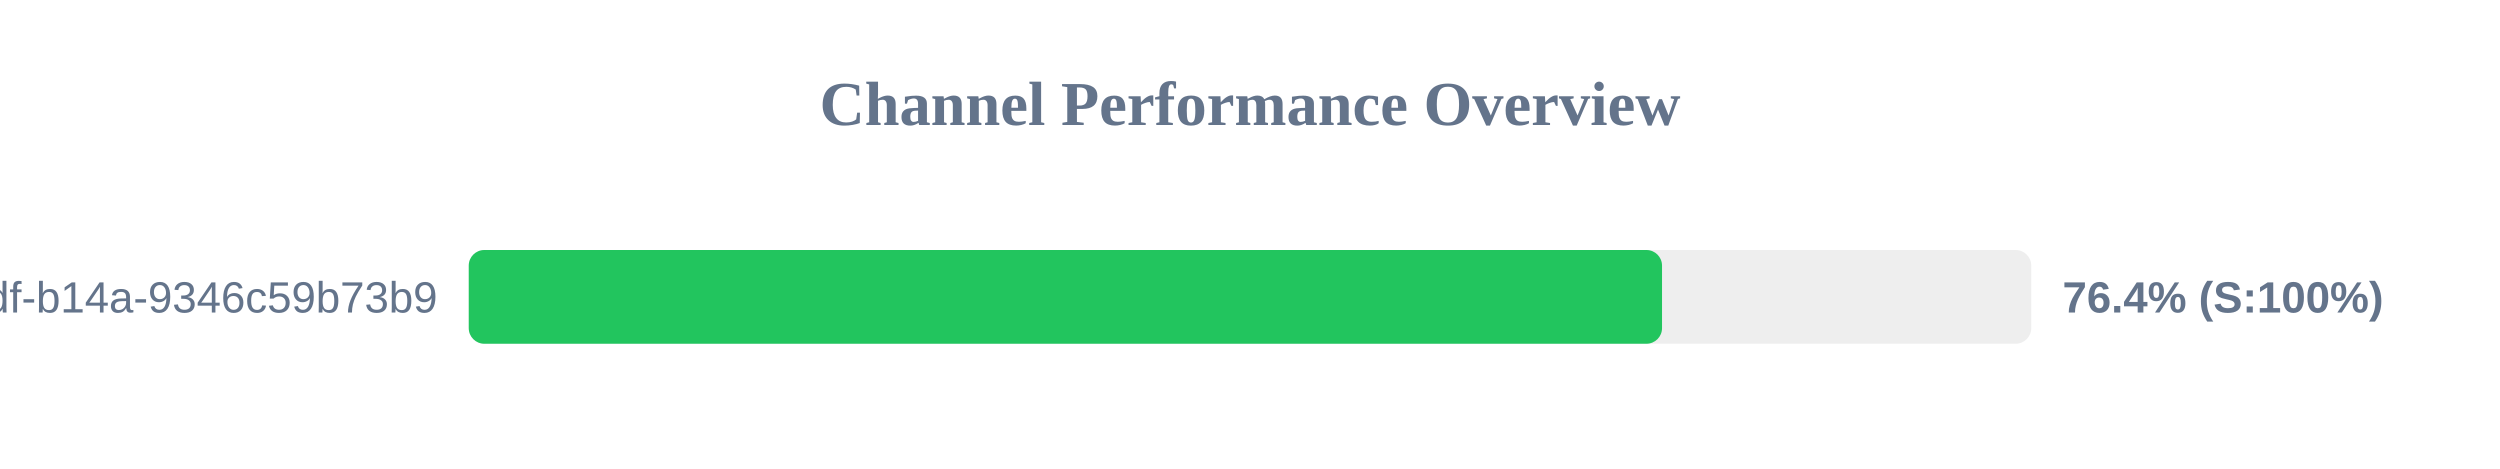
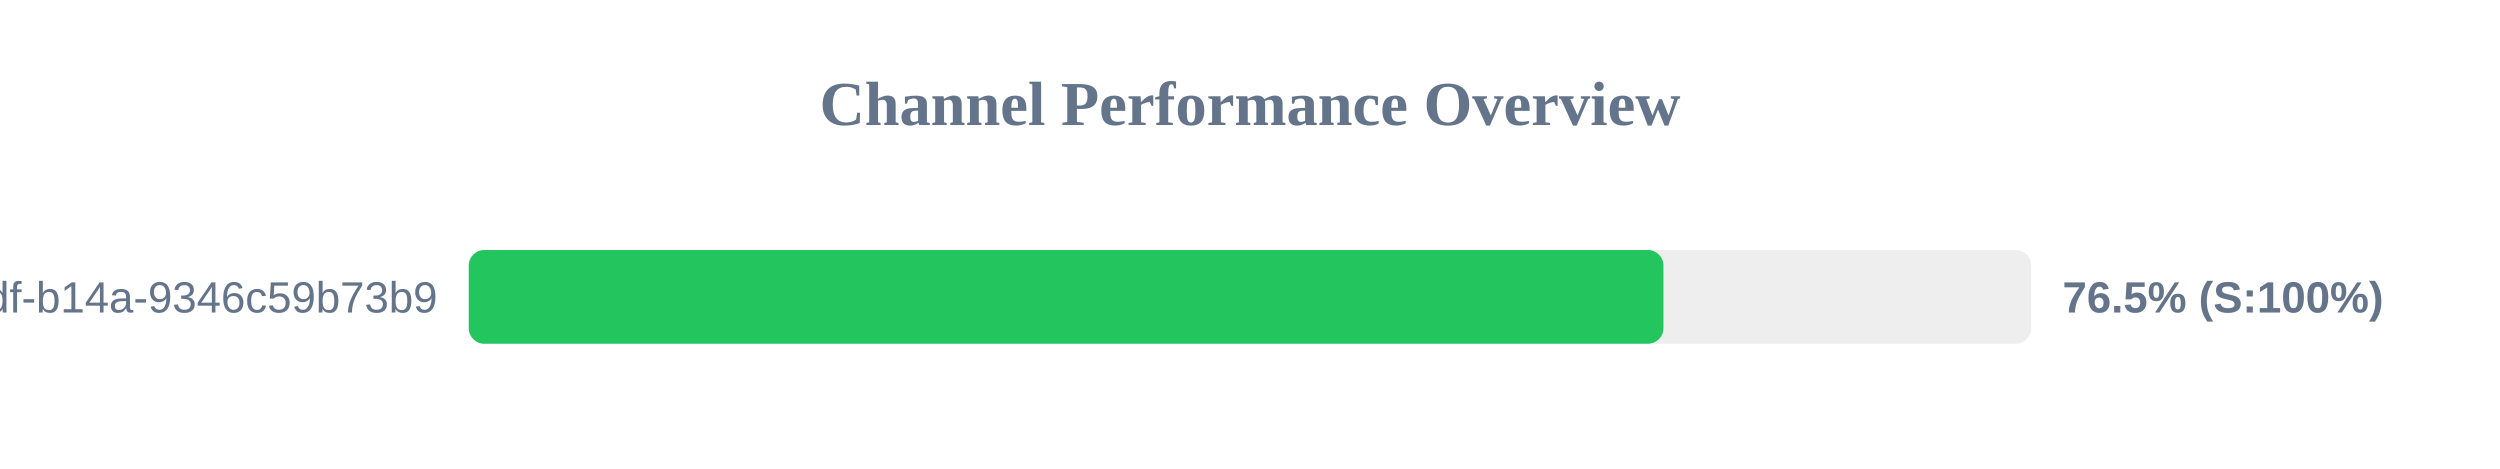
<svg xmlns="http://www.w3.org/2000/svg" width="800" height="150" version="1.1">
  <style>
        .row { font: 14px Arial; fill: #64748b; }
        .score { font: bold 14px Arial; fill: #64748b; }
    </style>
  <text x="400" y="40" text-anchor="middle" font-size="20px" font-weight="bold" fill="#64748b">Channel Performance Overview</text>
  <rect x="150" y="80" width="500" height="30" fill="#eee" rx="5" />
-   <rect x="150" y="80" width="381.85" height="30" fill="#22c55e" rx="5" />
+   <rect x="150" y="80" width="382.3" height="30" fill="#22c55e" rx="5" />
  <text x="140" y="100" text-anchor="end" class="row">?uuid=55ca7a9e-cf90-49df-b14a-9346c59b73b9</text>
-   <text x="660" y="100" text-anchor="start" class="score">76.4% (S:100%)</text>
+   <text x="660" y="100" text-anchor="start" class="score">76.5% (S:100%)</text>
</svg>
